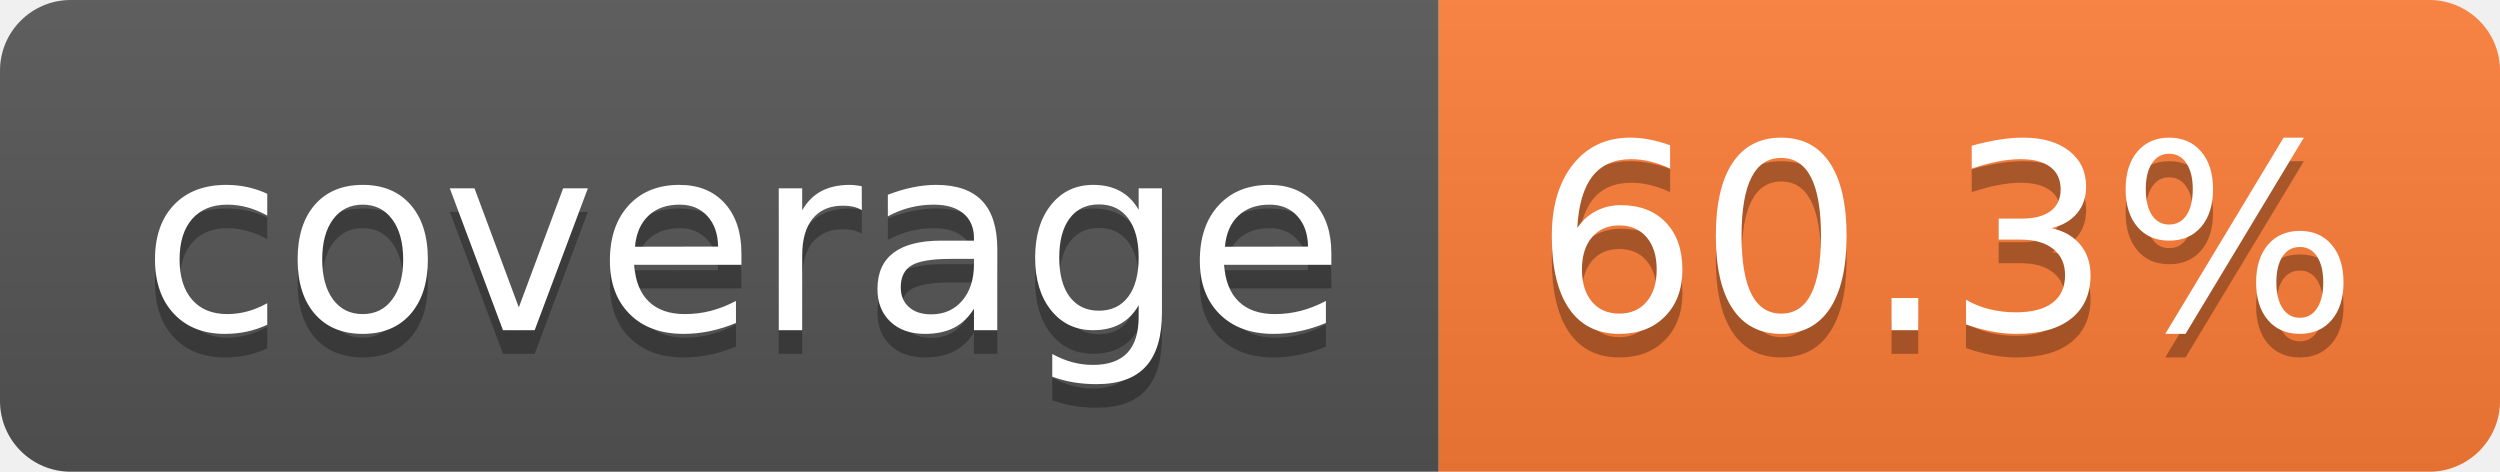
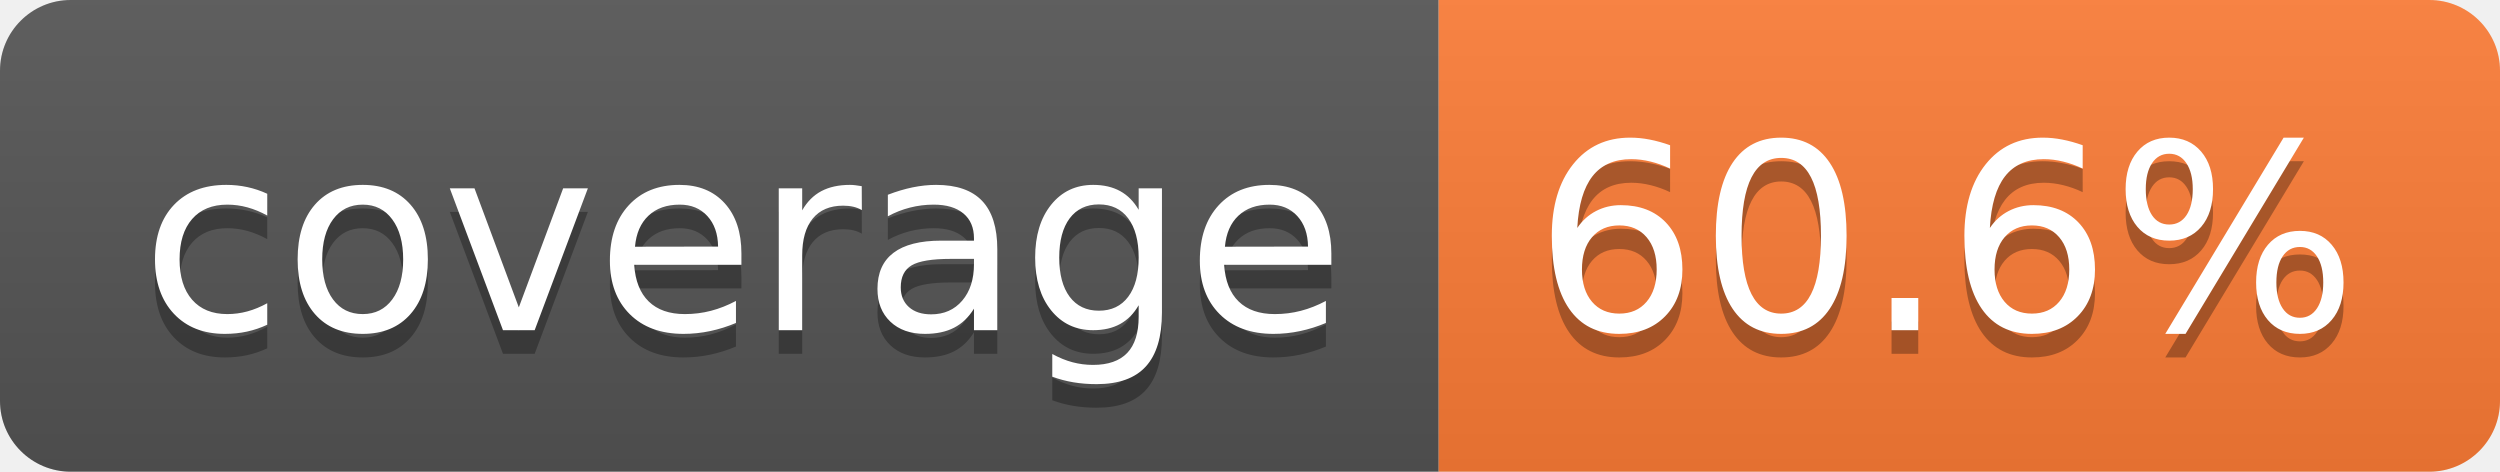
- <svg xmlns="http://www.w3.org/2000/svg" width="106" height="20" role="img" aria-label="coverage: 60.3%">
+ <svg xmlns="http://www.w3.org/2000/svg" width="106" height="20" role="img" aria-label="coverage: 60.6%">
  <linearGradient id="s" x2="0" y2="100%">
    <stop offset="0" stop-color="#bbb" stop-opacity=".1" />
    <stop offset="1" stop-opacity=".1" />
  </linearGradient>
  <clipPath id="r">
    <rect width="106" height="20" rx="3" fill="#fff" />
  </clipPath>
  <g clip-path="url(#r)">
    <rect width="61" height="20" fill="#555" />
    <rect x="61" width="45" height="20" fill="#fe7d37" />
    <rect width="106" height="20" fill="url(#s)" />
  </g>
  <g fill="#fff" text-anchor="middle" font-family="Verdana,Geneva,DejaVu Sans,sans-serif" text-rendering="geometricPrecision" font-size="110">
    <text aria-hidden="true" x="315" y="150" fill="#010101" fill-opacity=".3" transform="scale(.1)" textLength="510">coverage</text>
    <text x="315" y="140" transform="scale(.1)" fill="#fff" textLength="510">coverage</text>
-     <text aria-hidden="true" x="825" y="150" fill="#010101" fill-opacity=".3" transform="scale(.1)" textLength="350">60.3%</text>
-     <text x="825" y="140" transform="scale(.1)" fill="#fff" textLength="350">60.3%</text>
+     <text aria-hidden="true" x="825" y="150" fill="#010101" fill-opacity=".3" transform="scale(.1)" textLength="350">60.6%</text>
+     <text x="825" y="140" transform="scale(.1)" fill="#fff" textLength="350">60.6%</text>
  </g>
</svg>
